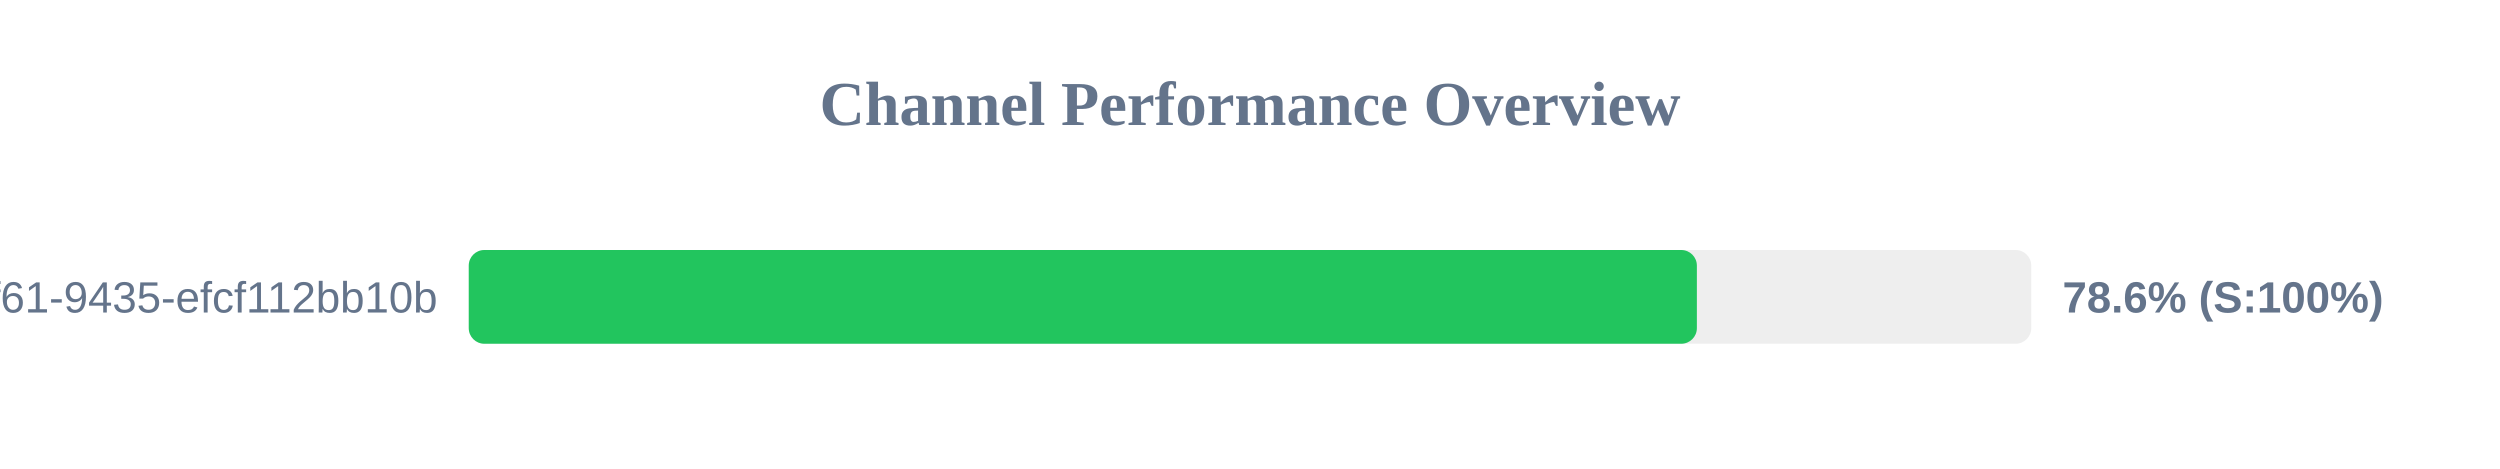
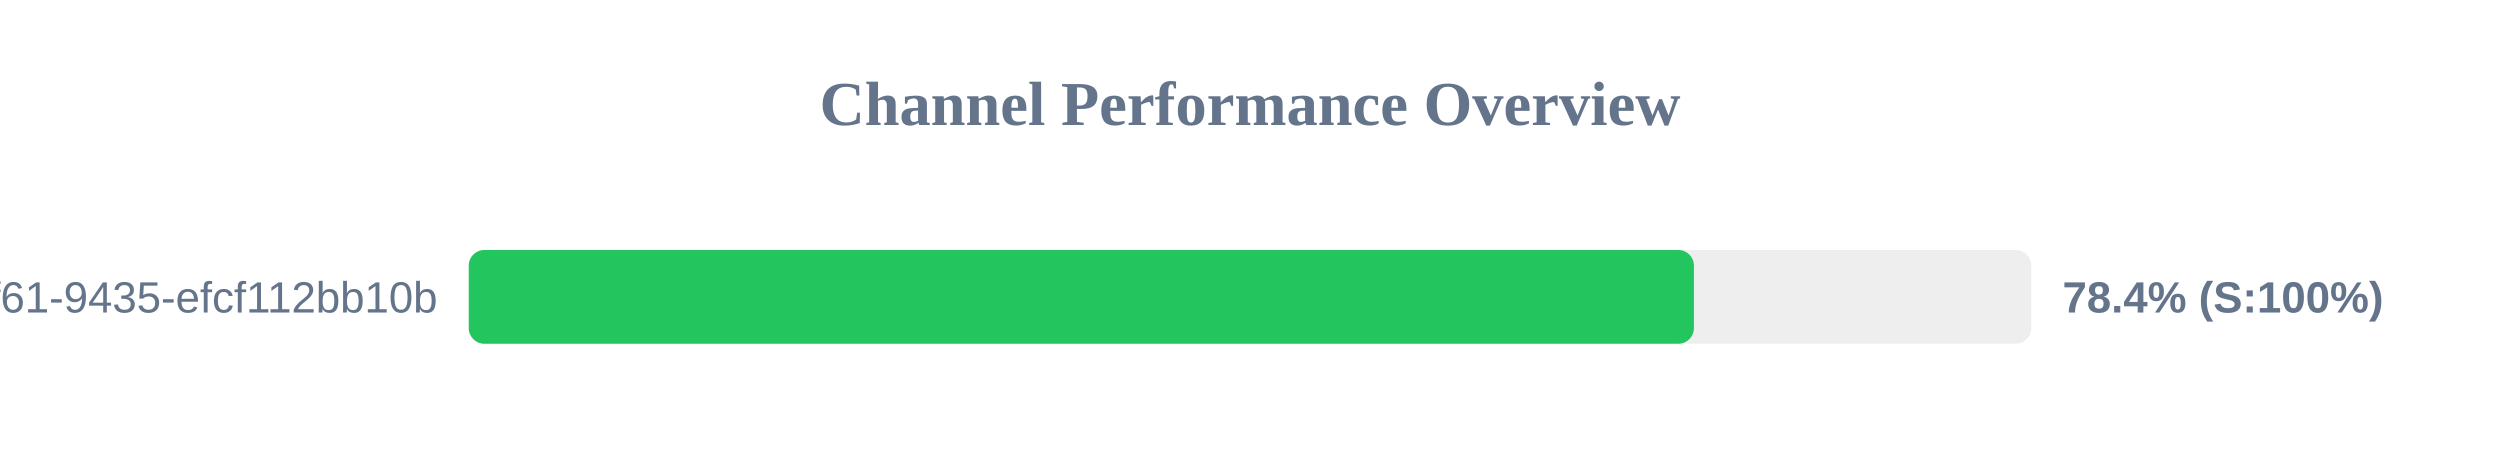
<svg xmlns="http://www.w3.org/2000/svg" width="800" height="150" version="1.1">
  <style>
        .row { font: 14px Arial; fill: #64748b; }
        .score { font: bold 14px Arial; fill: #64748b; }
    </style>
  <text x="400" y="40" text-anchor="middle" font-size="20px" font-weight="bold" fill="#64748b">Channel Performance Overview</text>
  <rect x="150" y="80" width="500" height="30" fill="#eee" rx="5" />
-   <rect x="150" y="80" width="393.0" height="30" fill="#22c55e" rx="5" />
+   <rect x="150" y="80" width="392.05" height="30" fill="#22c55e" rx="5" />
  <text x="140" y="100" text-anchor="end" class="row">?uuid=07c122ad-50b2-4f61-9435-efcf112bb10b</text>
-   <text x="660" y="100" text-anchor="start" class="score">78.6% (S:100%)</text>
+   <text x="660" y="100" text-anchor="start" class="score">78.4% (S:100%)</text>
</svg>
